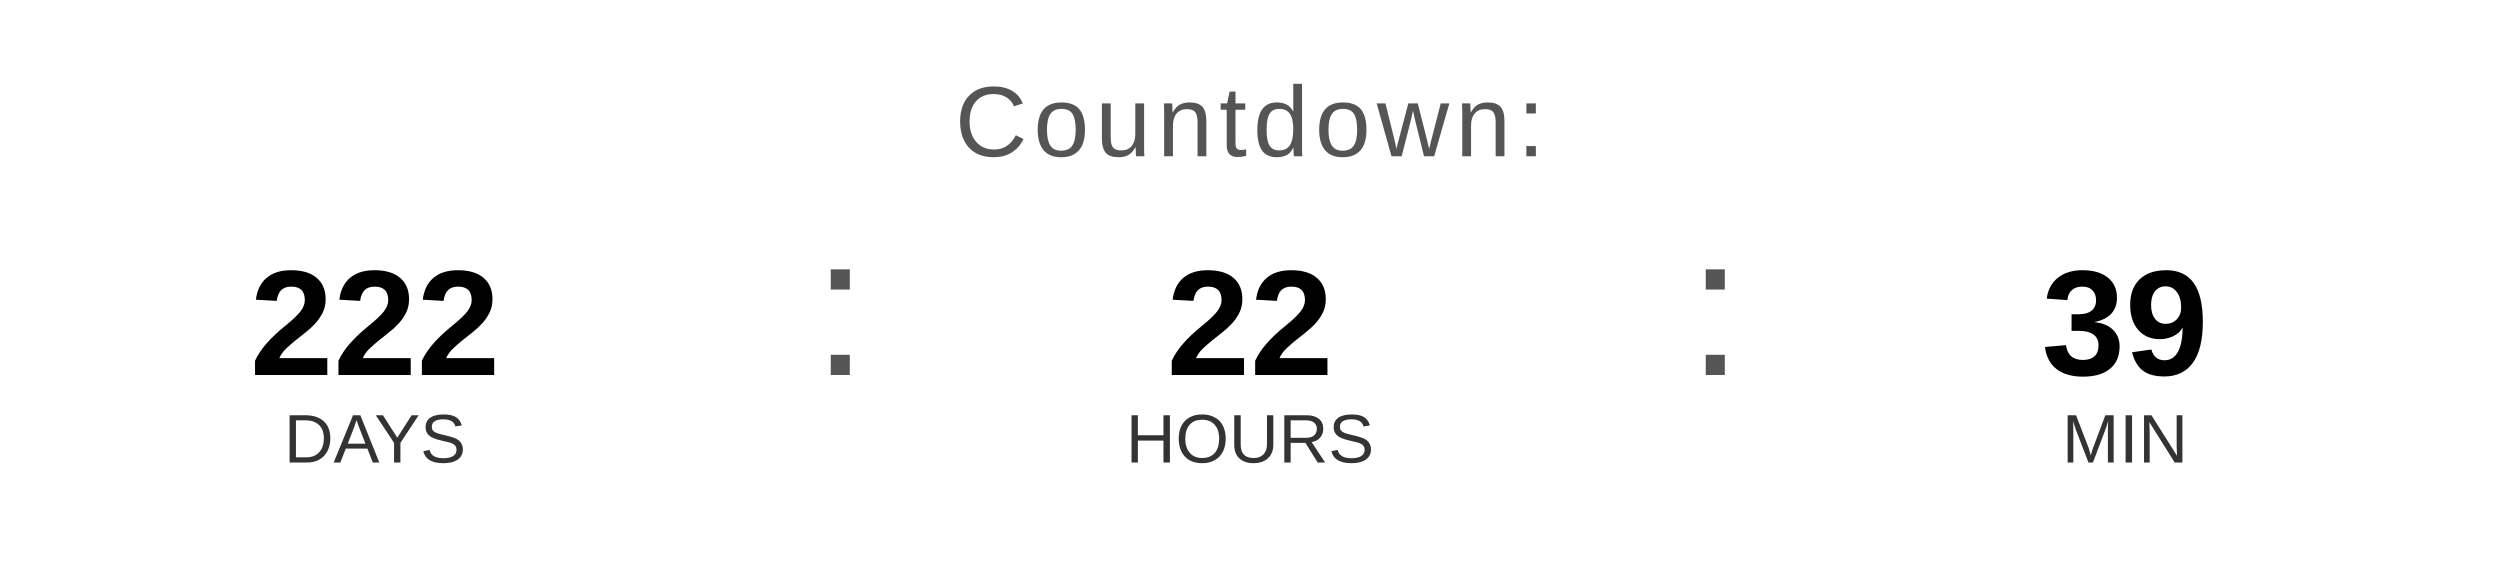
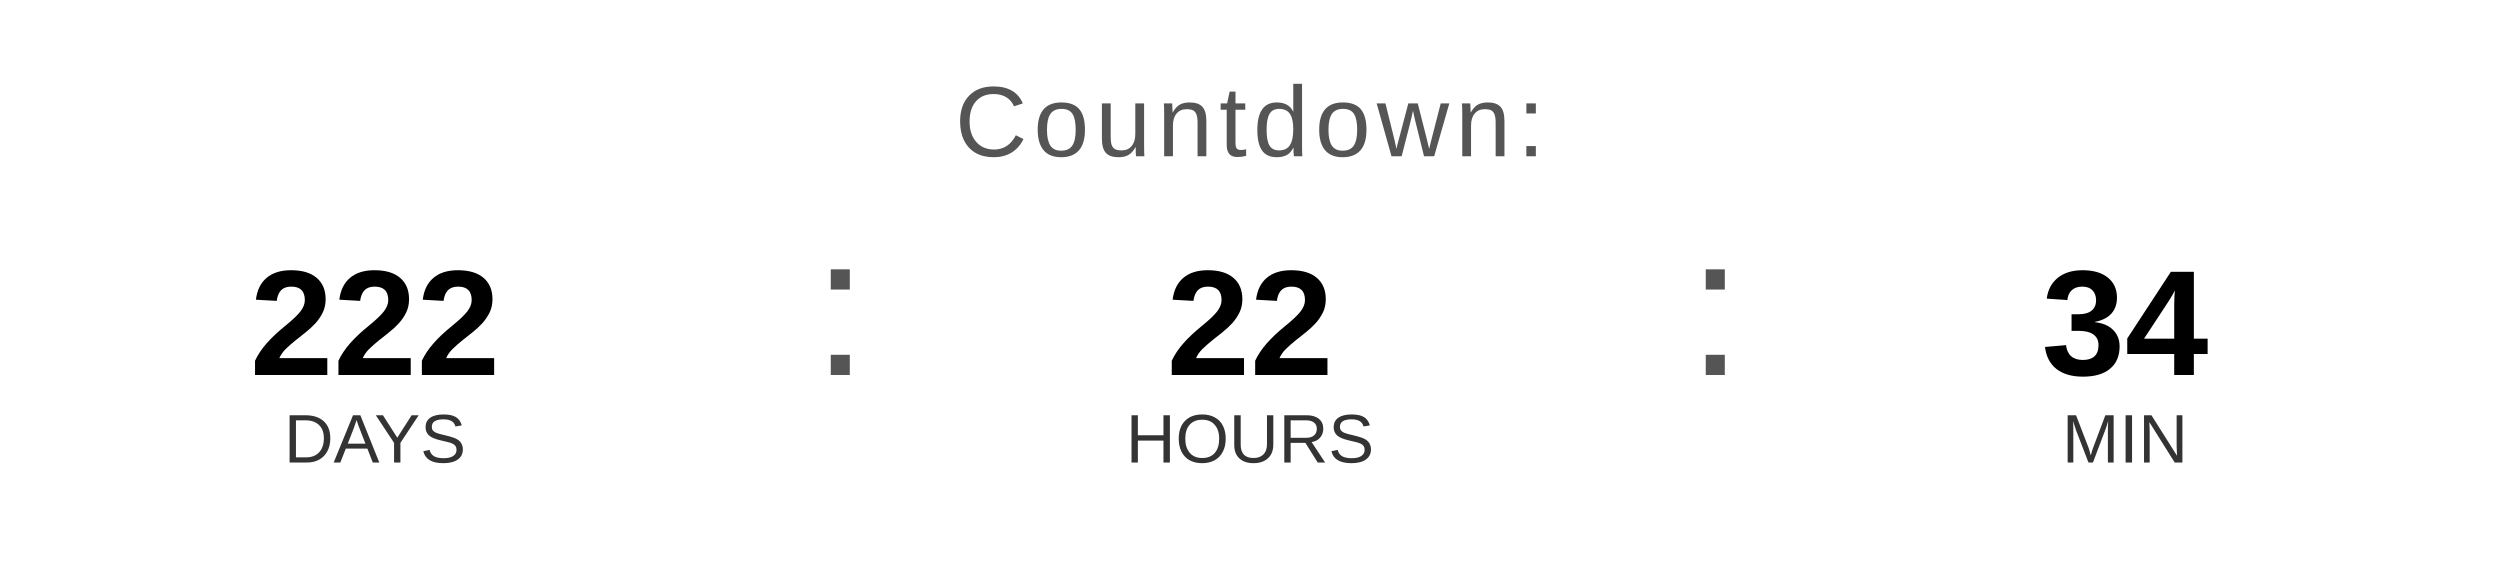
<svg xmlns="http://www.w3.org/2000/svg" width="400" height="90" viewBox="0 0 400 90">
  <text x="200" y="25" font-family="Arial, Helvetica, sans-serif" font-size="16" fill="#555555" text-anchor="middle" letter-spacing="1">
    Countdown:
  </text>
  <text x="60" y="60" font-family="Arial, Helvetica, sans-serif" font-size="24" font-weight="bold" fill="#000000" text-anchor="middle">222</text>
  <text x="60" y="74" font-family="Arial, Helvetica, sans-serif" font-size="11" fill="#333333" text-anchor="middle">DAYS</text>
  <text x="130" y="60" font-family="Arial, sans-serif" font-size="32" fill="#555555">:</text>
  <text x="200" y="60" font-family="Arial, Helvetica, sans-serif" font-size="24" font-weight="bold" fill="#000000" text-anchor="middle">22</text>
  <text x="200" y="74" font-family="Arial, Helvetica, sans-serif" font-size="11" fill="#333333" text-anchor="middle">HOURS</text>
  <text x="270" y="60" font-family="Arial, sans-serif" font-size="32" fill="#555555">:</text>
-   <text x="340" y="60" font-family="Arial, Helvetica, sans-serif" font-size="24" font-weight="bold" fill="#000000" text-anchor="middle">39</text>
+   <text x="340" y="60" font-family="Arial, Helvetica, sans-serif" font-size="24" font-weight="bold" fill="#000000" text-anchor="middle">34</text>
  <text x="340" y="74" font-family="Arial, Helvetica, sans-serif" font-size="11" fill="#333333" text-anchor="middle">MIN</text>
</svg>
